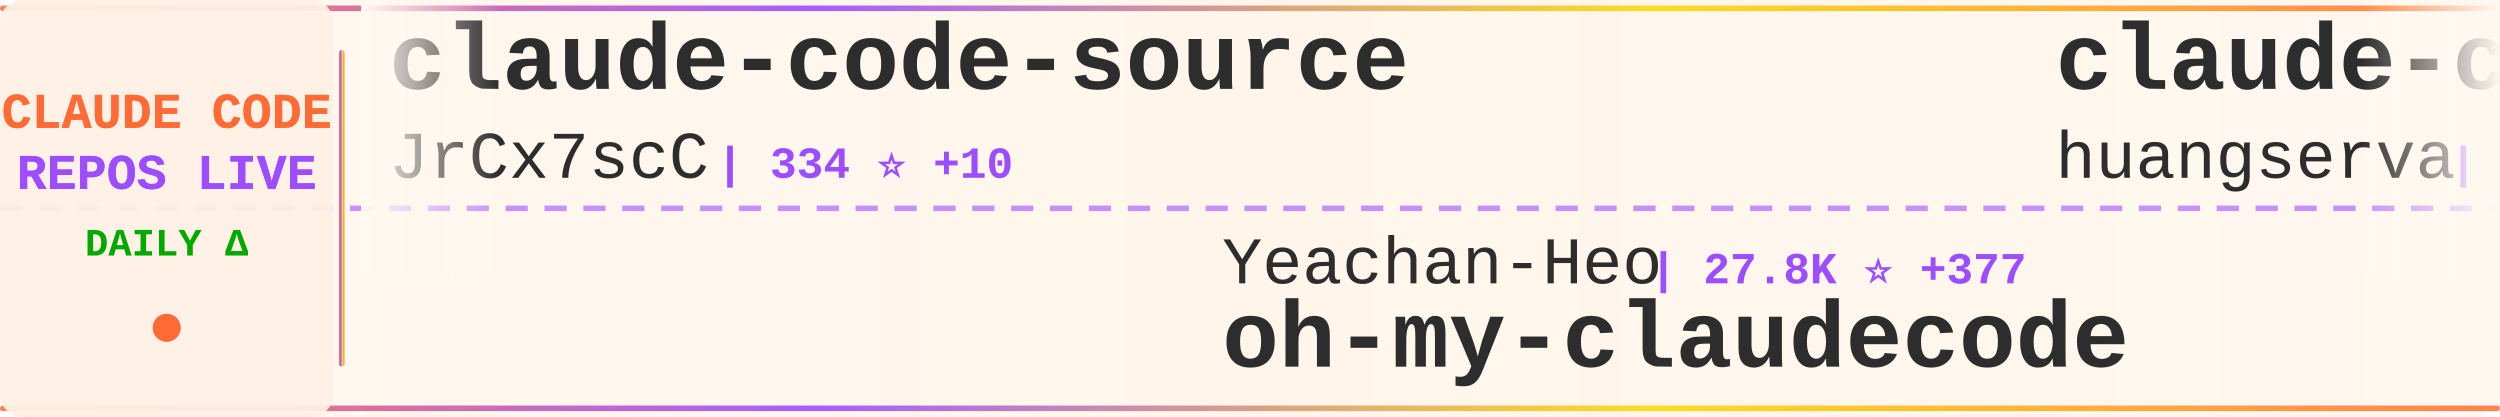
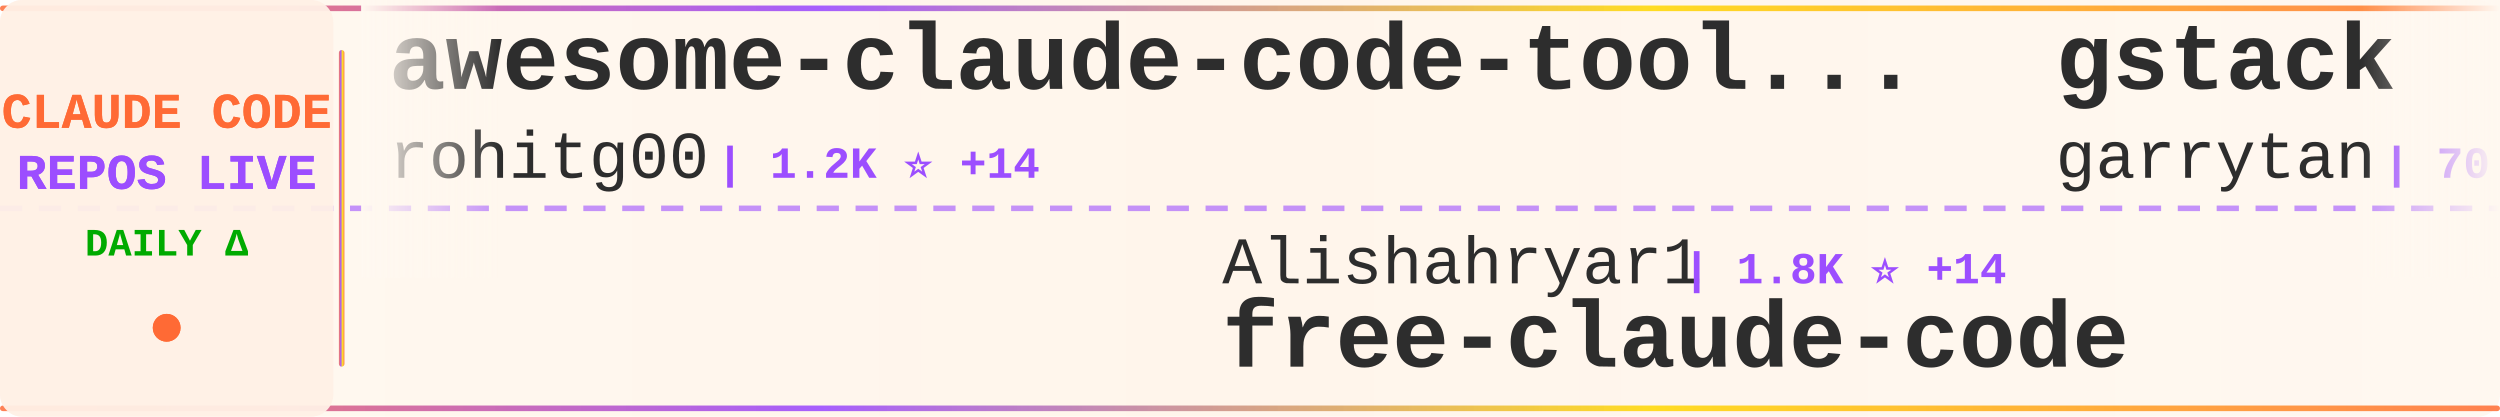
<svg xmlns="http://www.w3.org/2000/svg" width="900" height="150">
  <defs>
    <linearGradient id="tickerBg" x1="0%" y1="0%" x2="100%" y2="0%">
      <stop offset="0%" style="stop-color:#fff8f0;stop-opacity:0.98" />
      <stop offset="50%" style="stop-color:#fff5eb;stop-opacity:1" />
      <stop offset="100%" style="stop-color:#fff8f0;stop-opacity:0.98" />
    </linearGradient>
    <linearGradient id="borderGrad" x1="0%" y1="0%" x2="100%" y2="0%">
      <stop offset="0%" style="stop-color:#FF6B35;stop-opacity:0.85">
        <animate attributeName="stop-opacity" values="0.85;1;0.85" dur="2s" repeatCount="indefinite" />
      </stop>
      <stop offset="33%" style="stop-color:#9C4EFF;stop-opacity:0.9">
        <animate attributeName="stop-opacity" values="0.9;1;0.9" dur="2.2s" repeatCount="indefinite" />
      </stop>
      <stop offset="66%" style="stop-color:#FFD700;stop-opacity:0.85">
        <animate attributeName="stop-opacity" values="0.85;1;0.85" dur="1.8s" repeatCount="indefinite" />
      </stop>
      <stop offset="100%" style="stop-color:#FF6B35;stop-opacity:0.85">
        <animate attributeName="stop-opacity" values="0.85;1;0.85" dur="2s" repeatCount="indefinite" />
      </stop>
    </linearGradient>
    <filter id="textGlow">
      <feGaussianBlur stdDeviation="0.15" result="coloredBlur" />
      <feMerge>
        <feMergeNode in="coloredBlur" />
        <feMergeNode in="SourceGraphic" />
      </feMerge>
    </filter>
    <filter id="metricGlow">
      <feGaussianBlur stdDeviation="0.2" result="coloredBlur" />
      <feMerge>
        <feMergeNode in="coloredBlur" />
        <feMergeNode in="SourceGraphic" />
      </feMerge>
    </filter>
    <linearGradient id="leftFade" x1="0%" y1="0%" x2="100%" y2="0%">
      <stop offset="0%" style="stop-color:#fff8f0;stop-opacity:1" />
      <stop offset="100%" style="stop-color:#fff8f0;stop-opacity:0" />
    </linearGradient>
    <linearGradient id="rightFade" x1="0%" y1="0%" x2="100%" y2="0%">
      <stop offset="0%" style="stop-color:#fff8f0;stop-opacity:0" />
      <stop offset="100%" style="stop-color:#fff8f0;stop-opacity:1" />
    </linearGradient>
  </defs>
  <rect width="900" height="150" fill="url(#tickerBg)" rx="8" />
  <rect x="0" y="2" width="900" height="2" fill="url(#borderGrad)" rx="1" />
  <rect x="0" y="146" width="900" height="2" fill="url(#borderGrad)" rx="1" />
  <line x1="0" y1="75" x2="900" y2="75" stroke="#9C4EFF" stroke-width="2" stroke-dasharray="8 6" opacity="0.6" />
  <rect x="0" y="0" width="120" height="150" fill="#fff0e6" opacity="0.95" rx="8" />
  <text x="60" y="46" font-family="'Courier New', monospace" font-size="18" font-weight="bold" fill="#FF6B35" text-anchor="middle" filter="url(#textGlow)">
    CLAUDE CODE
  </text>
  <text x="60" y="68" font-family="'Courier New', monospace" font-size="18" font-weight="bold" fill="#9C4EFF" text-anchor="middle" filter="url(#textGlow)">
    REPOS LIVE
  </text>
  <text x="60" y="92" font-family="'Courier New', monospace" font-size="14" font-weight="bold" fill="#00aa00" text-anchor="middle">
    DAILY Δ
  </text>
  <circle cx="60" cy="118" r="5" fill="#FF6B35" filter="url(#metricGlow)">
    <animate attributeName="r" values="4;6;4" dur="1.5s" repeatCount="indefinite" />
    <animate attributeName="opacity" values="0.6;1;0.6" dur="1.5s" repeatCount="indefinite" />
  </circle>
  <rect x="122" y="18" width="2" height="114" fill="url(#borderGrad)" rx="1" />
  <clipPath id="tickerClip">
    <rect x="130" y="0" width="770" height="150" />
  </clipPath>
  <g clip-path="url(#tickerClip)">
    <g id="tickerItems">
      <animateTransform attributeName="transform" attributeType="XML" type="translate" from="0 0" to="-3000 0" dur="54s" repeatCount="indefinite" />
      <g transform="translate(0, 0)">
-         <text x="140" y="32" font-family="'Courier New', monospace" font-size="34" font-weight="bold" fill="#2d2d2d">claude-code-source</text>
-         <text x="140" y="64" font-family="'Courier New', monospace" font-size="24" font-weight="normal" fill="#2d2d2d" opacity="1.0">JrCx7scC</text>
-         <text x="258" y="64" font-family="'Courier New', monospace" font-size="16" font-weight="bold" fill="#9C4EFF"> | 334 ⭐ +10</text>
+         <text x="140" y="32" font-family="'Courier New', monospace" font-size="34" font-weight="bold" fill="#2d2d2d">awesome-claude-code-tool...</text>
+         <text x="140" y="64" font-family="'Courier New', monospace" font-size="24" font-weight="normal" fill="#2d2d2d" opacity="1.0">rohitg00</text>
+         <text x="258" y="64" font-family="'Courier New', monospace" font-size="16" font-weight="bold" fill="#9C4EFF"> | 1.2K ⭐ +14</text>
      </g>
      <g transform="translate(300, 0)">
-         <text x="140" y="102" font-family="'Courier New', monospace" font-size="24" font-weight="normal" fill="#2d2d2d" opacity="1.0">Yeachan-Heo</text>
-         <text x="294" y="102" font-family="'Courier New', monospace" font-size="16" font-weight="bold" fill="#9C4EFF"> | 27.8K ⭐ +377</text>
-         <text x="140" y="132" font-family="'Courier New', monospace" font-size="34" font-weight="bold" fill="#2d2d2d">oh-my-claudecode</text>
+         <text x="140" y="102" font-family="'Courier New', monospace" font-size="24" font-weight="normal" fill="#2d2d2d" opacity="1.0">Alishahryar1</text>
+         <text x="306" y="102" font-family="'Courier New', monospace" font-size="16" font-weight="bold" fill="#9C4EFF"> | 1.8K ⭐ +14</text>
+         <text x="140" y="132" font-family="'Courier New', monospace" font-size="34" font-weight="bold" fill="#2d2d2d">free-claude-code</text>
      </g>
      <g transform="translate(600, 0)">
-         <text x="140" y="32" font-family="'Courier New', monospace" font-size="34" font-weight="bold" fill="#2d2d2d">claude-code-cli</text>
-         <text x="140" y="64" font-family="'Courier New', monospace" font-size="24" font-weight="normal" fill="#2d2d2d" opacity="1.0">huangserva</text>
-         <text x="282" y="64" font-family="'Courier New', monospace" font-size="16" font-weight="bold" fill="#9C4EFF"> | 549 ⭐ +4</text>
+         <text x="140" y="32" font-family="'Courier New', monospace" font-size="34" font-weight="bold" fill="#2d2d2d">gstack</text>
+         <text x="140" y="64" font-family="'Courier New', monospace" font-size="24" font-weight="normal" fill="#2d2d2d" opacity="1.0">garrytan</text>
+         <text x="258" y="64" font-family="'Courier New', monospace" font-size="16" font-weight="bold" fill="#9C4EFF"> | 70.1K ⭐ +705</text>
      </g>
      <g transform="translate(900, 0)">
-         <text x="140" y="102" font-family="'Courier New', monospace" font-size="24" font-weight="normal" fill="#2d2d2d" opacity="1.0">Donchitos</text>
-         <text x="270" y="102" font-family="'Courier New', monospace" font-size="16" font-weight="bold" fill="#9C4EFF"> | 8.7K ⭐ +85</text>
-         <text x="140" y="132" font-family="'Courier New', monospace" font-size="34" font-weight="bold" fill="#2d2d2d">Claude-Code-Game-Studios</text>
+         <text x="140" y="102" font-family="'Courier New', monospace" font-size="24" font-weight="normal" fill="#2d2d2d" opacity="1.0">1rgs</text>
+         <text x="210" y="102" font-family="'Courier New', monospace" font-size="16" font-weight="bold" fill="#9C4EFF"> | 3.4K ⭐ +3</text>
+         <text x="140" y="132" font-family="'Courier New', monospace" font-size="34" font-weight="bold" fill="#2d2d2d">claude-code-proxy</text>
      </g>
      <g transform="translate(1200, 0)">
-         <text x="140" y="32" font-family="'Courier New', monospace" font-size="34" font-weight="bold" fill="#2d2d2d">gstack</text>
-         <text x="140" y="64" font-family="'Courier New', monospace" font-size="24" font-weight="normal" fill="#2d2d2d" opacity="1.0">garrytan</text>
-         <text x="258" y="64" font-family="'Courier New', monospace" font-size="16" font-weight="bold" fill="#9C4EFF"> | 70.0K ⭐ +698</text>
+         <text x="140" y="32" font-family="'Courier New', monospace" font-size="34" font-weight="bold" fill="#2d2d2d">claude-code-security-rev...</text>
+         <text x="140" y="64" font-family="'Courier New', monospace" font-size="24" font-weight="normal" fill="#2d2d2d" opacity="1.0">anthropics</text>
+         <text x="282" y="64" font-family="'Courier New', monospace" font-size="16" font-weight="bold" fill="#9C4EFF"> | 4.2K ⭐ +12</text>
      </g>
      <g transform="translate(1500, 0)">
-         <text x="140" y="102" font-family="'Courier New', monospace" font-size="24" font-weight="normal" fill="#2d2d2d" opacity="1.0">oboard</text>
-         <text x="234" y="102" font-family="'Courier New', monospace" font-size="16" font-weight="bold" fill="#9C4EFF"> | 2.9K ⭐ +11</text>
-         <text x="140" y="132" font-family="'Courier New', monospace" font-size="34" font-weight="bold" fill="#2d2d2d">claude-code-rev</text>
+         <text x="140" y="102" font-family="'Courier New', monospace" font-size="24" font-weight="normal" fill="#2d2d2d" opacity="1.0">KimYx0207</text>
+         <text x="270" y="102" font-family="'Courier New', monospace" font-size="16" font-weight="bold" fill="#9C4EFF"> | 3.2K ⭐ +40</text>
+         <text x="140" y="132" font-family="'Courier New', monospace" font-size="34" font-weight="bold" fill="#2d2d2d">Claude-Code-x-OpenClaw-G...</text>
      </g>
      <g transform="translate(1800, 0)">
-         <text x="140" y="32" font-family="'Courier New', monospace" font-size="34" font-weight="bold" fill="#2d2d2d">claude-code-source</text>
-         <text x="140" y="64" font-family="'Courier New', monospace" font-size="24" font-weight="normal" fill="#2d2d2d" opacity="1.0">AprilNEA</text>
-         <text x="258" y="64" font-family="'Courier New', monospace" font-size="16" font-weight="bold" fill="#9C4EFF"> | 370 ⭐</text>
+         <text x="140" y="32" font-family="'Courier New', monospace" font-size="34" font-weight="bold" fill="#2d2d2d">claude-code-workflows</text>
+         <text x="140" y="64" font-family="'Courier New', monospace" font-size="24" font-weight="normal" fill="#2d2d2d" opacity="1.0">OneRedOak</text>
+         <text x="270" y="64" font-family="'Courier New', monospace" font-size="16" font-weight="bold" fill="#9C4EFF"> | 3.8K ⭐</text>
      </g>
      <g transform="translate(2100, 0)">
-         <text x="140" y="102" font-family="'Courier New', monospace" font-size="24" font-weight="normal" fill="#2d2d2d" opacity="1.0">diet103</text>
-         <text x="246" y="102" font-family="'Courier New', monospace" font-size="16" font-weight="bold" fill="#9C4EFF"> | 9.4K ⭐ +2</text>
-         <text x="140" y="132" font-family="'Courier New', monospace" font-size="34" font-weight="bold" fill="#2d2d2d">claude-code-infrastructu...</text>
+         <text x="140" y="102" font-family="'Courier New', monospace" font-size="24" font-weight="normal" fill="#2d2d2d" opacity="1.0">disler</text>
+         <text x="234" y="102" font-family="'Courier New', monospace" font-size="16" font-weight="bold" fill="#9C4EFF"> | 3.5K ⭐ +6</text>
+         <text x="140" y="132" font-family="'Courier New', monospace" font-size="34" font-weight="bold" fill="#2d2d2d">claude-code-hooks-master...</text>
      </g>
      <g transform="translate(2400, 0)">
-         <text x="140" y="32" font-family="'Courier New', monospace" font-size="34" font-weight="bold" fill="#2d2d2d">claude_code_bridge</text>
-         <text x="140" y="64" font-family="'Courier New', monospace" font-size="24" font-weight="normal" fill="#2d2d2d" opacity="1.0">bfly123</text>
-         <text x="246" y="64" font-family="'Courier New', monospace" font-size="16" font-weight="bold" fill="#9C4EFF"> | 2.2K ⭐ +13</text>
+         <text x="140" y="32" font-family="'Courier New', monospace" font-size="34" font-weight="bold" fill="#2d2d2d">claude-code-ultimate-gui...</text>
+         <text x="140" y="64" font-family="'Courier New', monospace" font-size="24" font-weight="normal" fill="#2d2d2d" opacity="1.0">FlorianBruniaux</text>
+         <text x="342" y="64" font-family="'Courier New', monospace" font-size="16" font-weight="bold" fill="#9C4EFF"> | 3.2K ⭐ +25</text>
      </g>
      <g transform="translate(2700, 0)">
        <text x="140" y="102" font-family="'Courier New', monospace" font-size="24" font-weight="normal" fill="#2d2d2d" opacity="1.0">slopus</text>
        <text x="234" y="102" font-family="'Courier New', monospace" font-size="16" font-weight="bold" fill="#9C4EFF"> | 17.7K ⭐ +69</text>
        <text x="140" y="132" font-family="'Courier New', monospace" font-size="34" font-weight="bold" fill="#2d2d2d">happy</text>
      </g>
      <g transform="translate(3000, 0)">
-         <text x="140" y="32" font-family="'Courier New', monospace" font-size="34" font-weight="bold" fill="#2d2d2d">claude-code-source</text>
-         <text x="140" y="64" font-family="'Courier New', monospace" font-size="24" font-weight="normal" fill="#2d2d2d" opacity="1.0">JrCx7scC</text>
-         <text x="258" y="64" font-family="'Courier New', monospace" font-size="16" font-weight="bold" fill="#9C4EFF"> | 334 ⭐ +10</text>
+         <text x="140" y="32" font-family="'Courier New', monospace" font-size="34" font-weight="bold" fill="#2d2d2d">awesome-claude-code-tool...</text>
+         <text x="140" y="64" font-family="'Courier New', monospace" font-size="24" font-weight="normal" fill="#2d2d2d" opacity="1.0">rohitg00</text>
+         <text x="258" y="64" font-family="'Courier New', monospace" font-size="16" font-weight="bold" fill="#9C4EFF"> | 1.2K ⭐ +14</text>
      </g>
      <g transform="translate(3300, 0)">
-         <text x="140" y="102" font-family="'Courier New', monospace" font-size="24" font-weight="normal" fill="#2d2d2d" opacity="1.0">Yeachan-Heo</text>
-         <text x="294" y="102" font-family="'Courier New', monospace" font-size="16" font-weight="bold" fill="#9C4EFF"> | 27.8K ⭐ +377</text>
-         <text x="140" y="132" font-family="'Courier New', monospace" font-size="34" font-weight="bold" fill="#2d2d2d">oh-my-claudecode</text>
+         <text x="140" y="102" font-family="'Courier New', monospace" font-size="24" font-weight="normal" fill="#2d2d2d" opacity="1.0">Alishahryar1</text>
+         <text x="306" y="102" font-family="'Courier New', monospace" font-size="16" font-weight="bold" fill="#9C4EFF"> | 1.8K ⭐ +14</text>
+         <text x="140" y="132" font-family="'Courier New', monospace" font-size="34" font-weight="bold" fill="#2d2d2d">free-claude-code</text>
      </g>
      <g transform="translate(3600, 0)">
-         <text x="140" y="32" font-family="'Courier New', monospace" font-size="34" font-weight="bold" fill="#2d2d2d">claude-code-cli</text>
-         <text x="140" y="64" font-family="'Courier New', monospace" font-size="24" font-weight="normal" fill="#2d2d2d" opacity="1.0">huangserva</text>
-         <text x="282" y="64" font-family="'Courier New', monospace" font-size="16" font-weight="bold" fill="#9C4EFF"> | 549 ⭐ +4</text>
+         <text x="140" y="32" font-family="'Courier New', monospace" font-size="34" font-weight="bold" fill="#2d2d2d">gstack</text>
+         <text x="140" y="64" font-family="'Courier New', monospace" font-size="24" font-weight="normal" fill="#2d2d2d" opacity="1.0">garrytan</text>
+         <text x="258" y="64" font-family="'Courier New', monospace" font-size="16" font-weight="bold" fill="#9C4EFF"> | 70.1K ⭐ +705</text>
      </g>
      <g transform="translate(3900, 0)">
-         <text x="140" y="102" font-family="'Courier New', monospace" font-size="24" font-weight="normal" fill="#2d2d2d" opacity="1.0">Donchitos</text>
-         <text x="270" y="102" font-family="'Courier New', monospace" font-size="16" font-weight="bold" fill="#9C4EFF"> | 8.7K ⭐ +85</text>
-         <text x="140" y="132" font-family="'Courier New', monospace" font-size="34" font-weight="bold" fill="#2d2d2d">Claude-Code-Game-Studios</text>
+         <text x="140" y="102" font-family="'Courier New', monospace" font-size="24" font-weight="normal" fill="#2d2d2d" opacity="1.0">1rgs</text>
+         <text x="210" y="102" font-family="'Courier New', monospace" font-size="16" font-weight="bold" fill="#9C4EFF"> | 3.4K ⭐ +3</text>
+         <text x="140" y="132" font-family="'Courier New', monospace" font-size="34" font-weight="bold" fill="#2d2d2d">claude-code-proxy</text>
      </g>
    </g>
  </g>
  <rect x="130" y="0" width="50" height="100" fill="url(#leftFade)" />
  <rect x="850" y="0" width="50" height="100" fill="url(#rightFade)" />
</svg>
